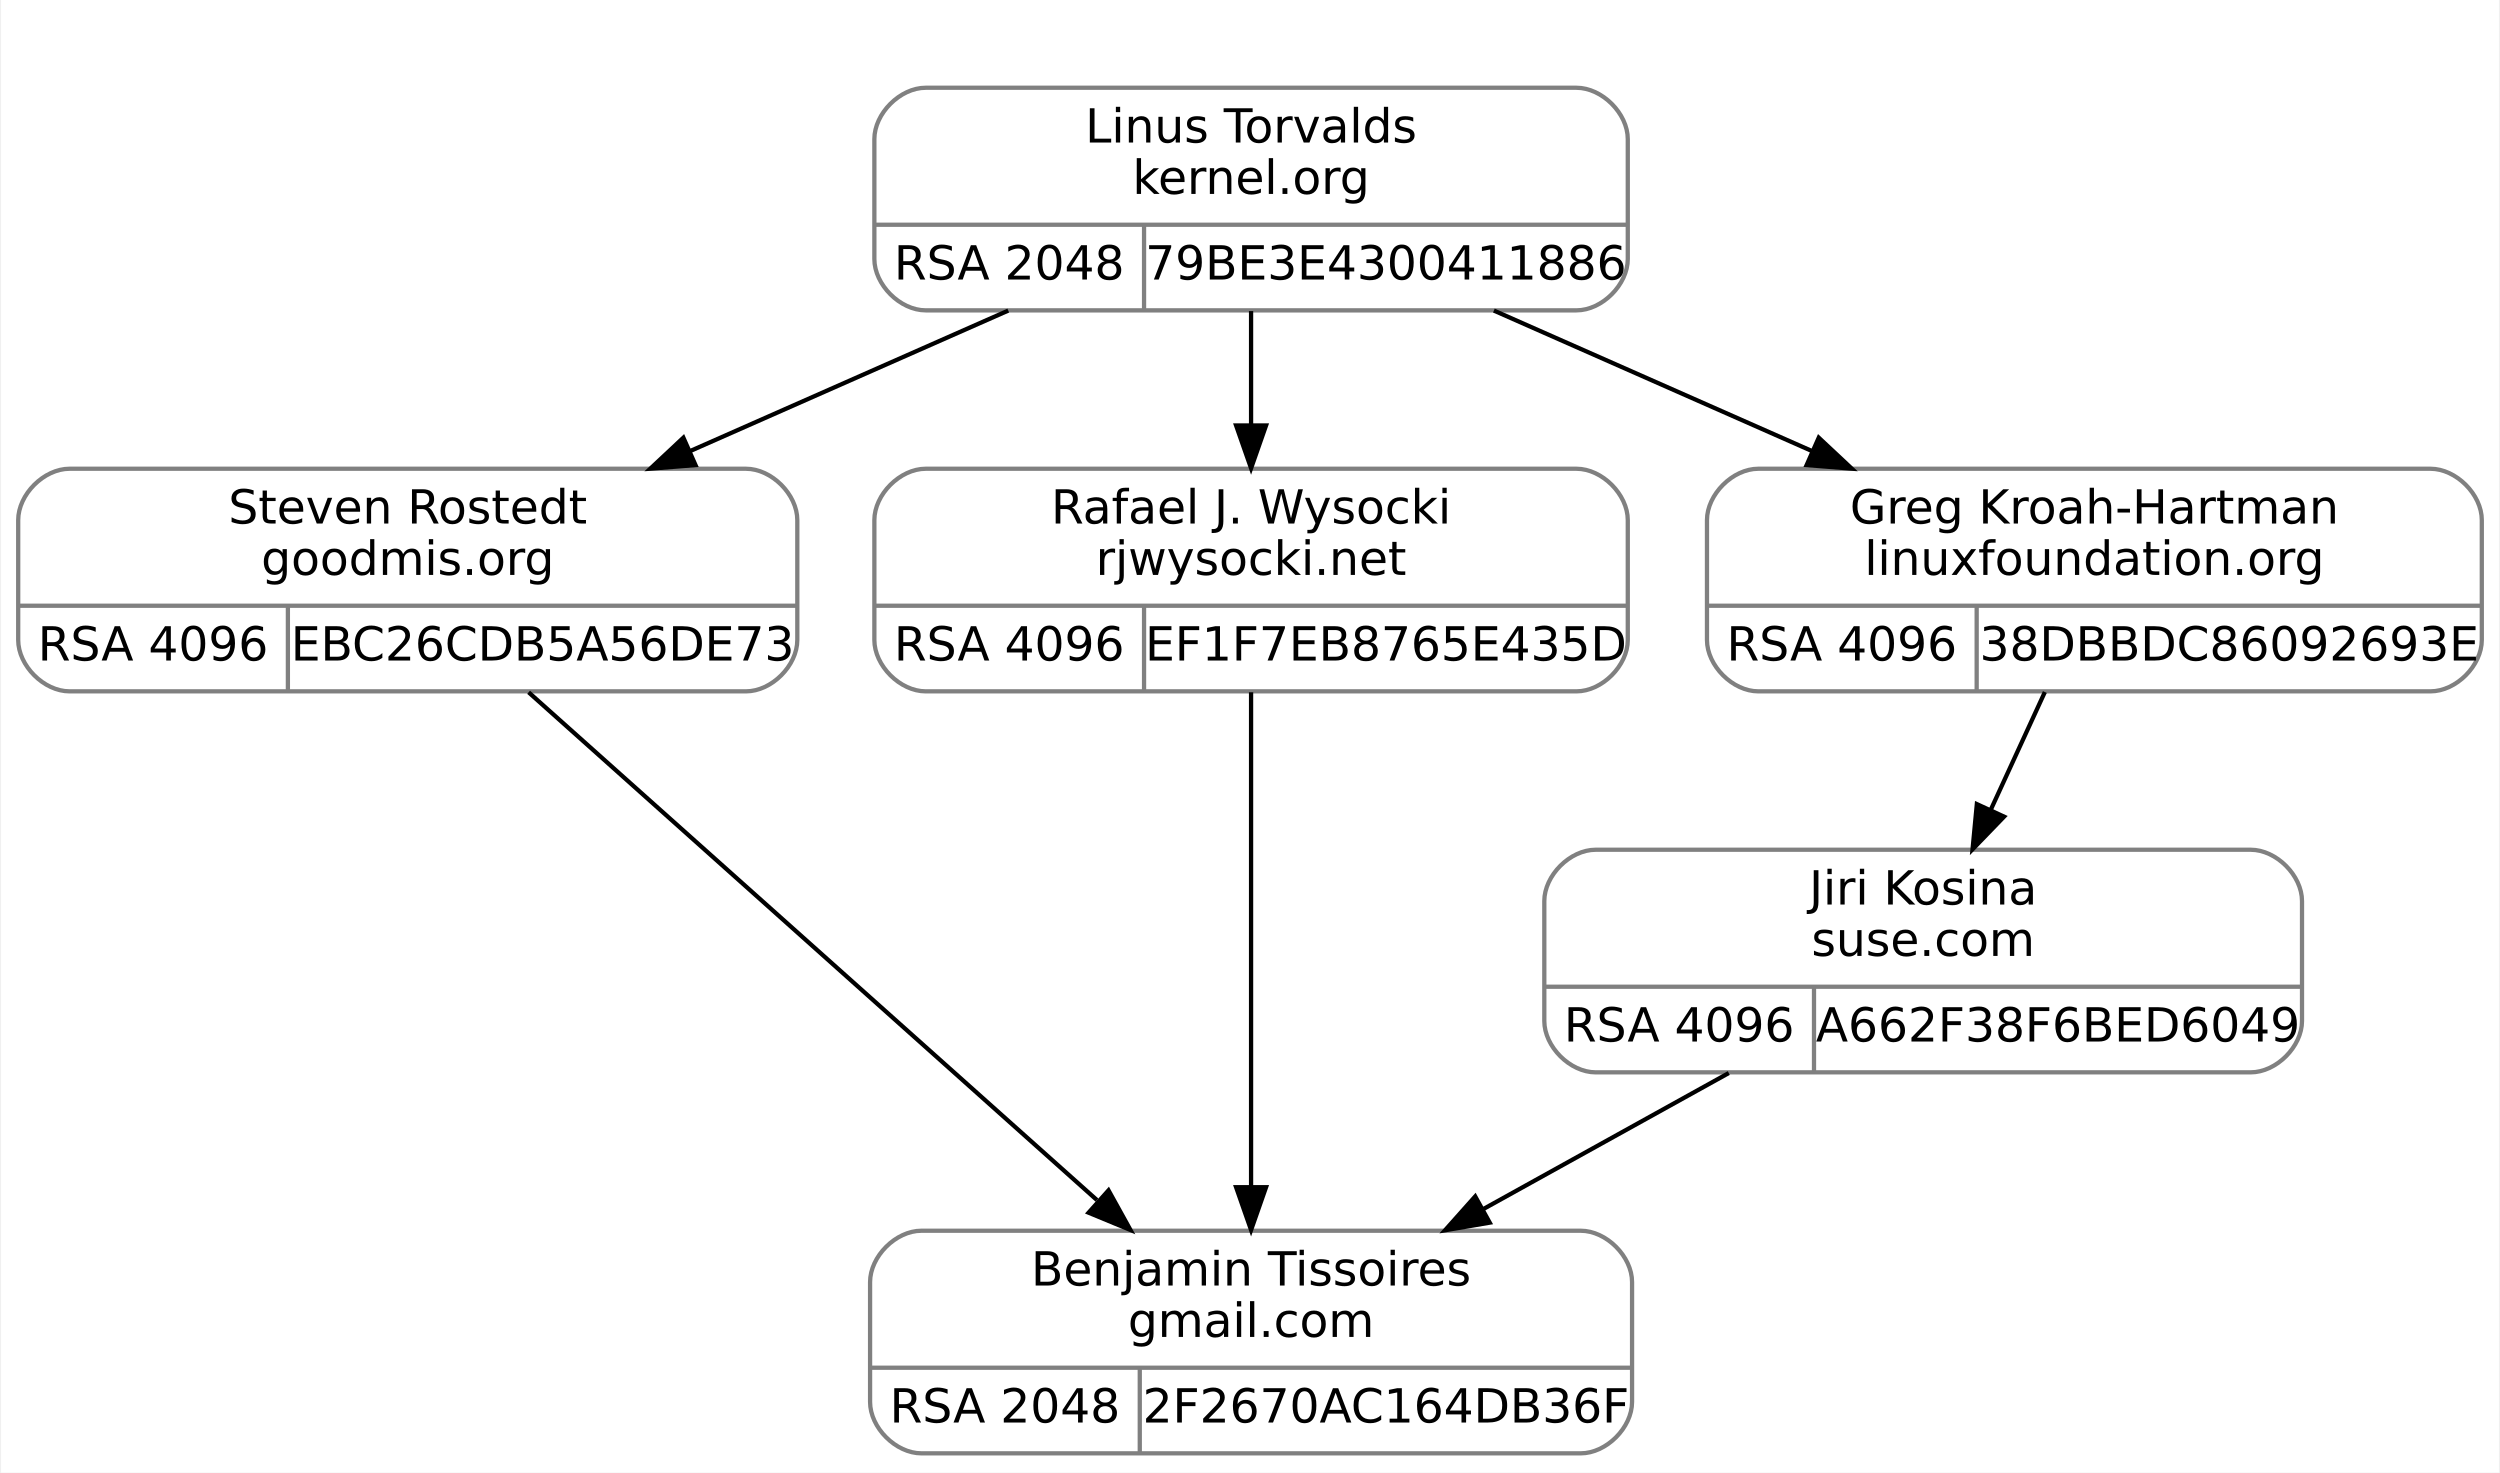
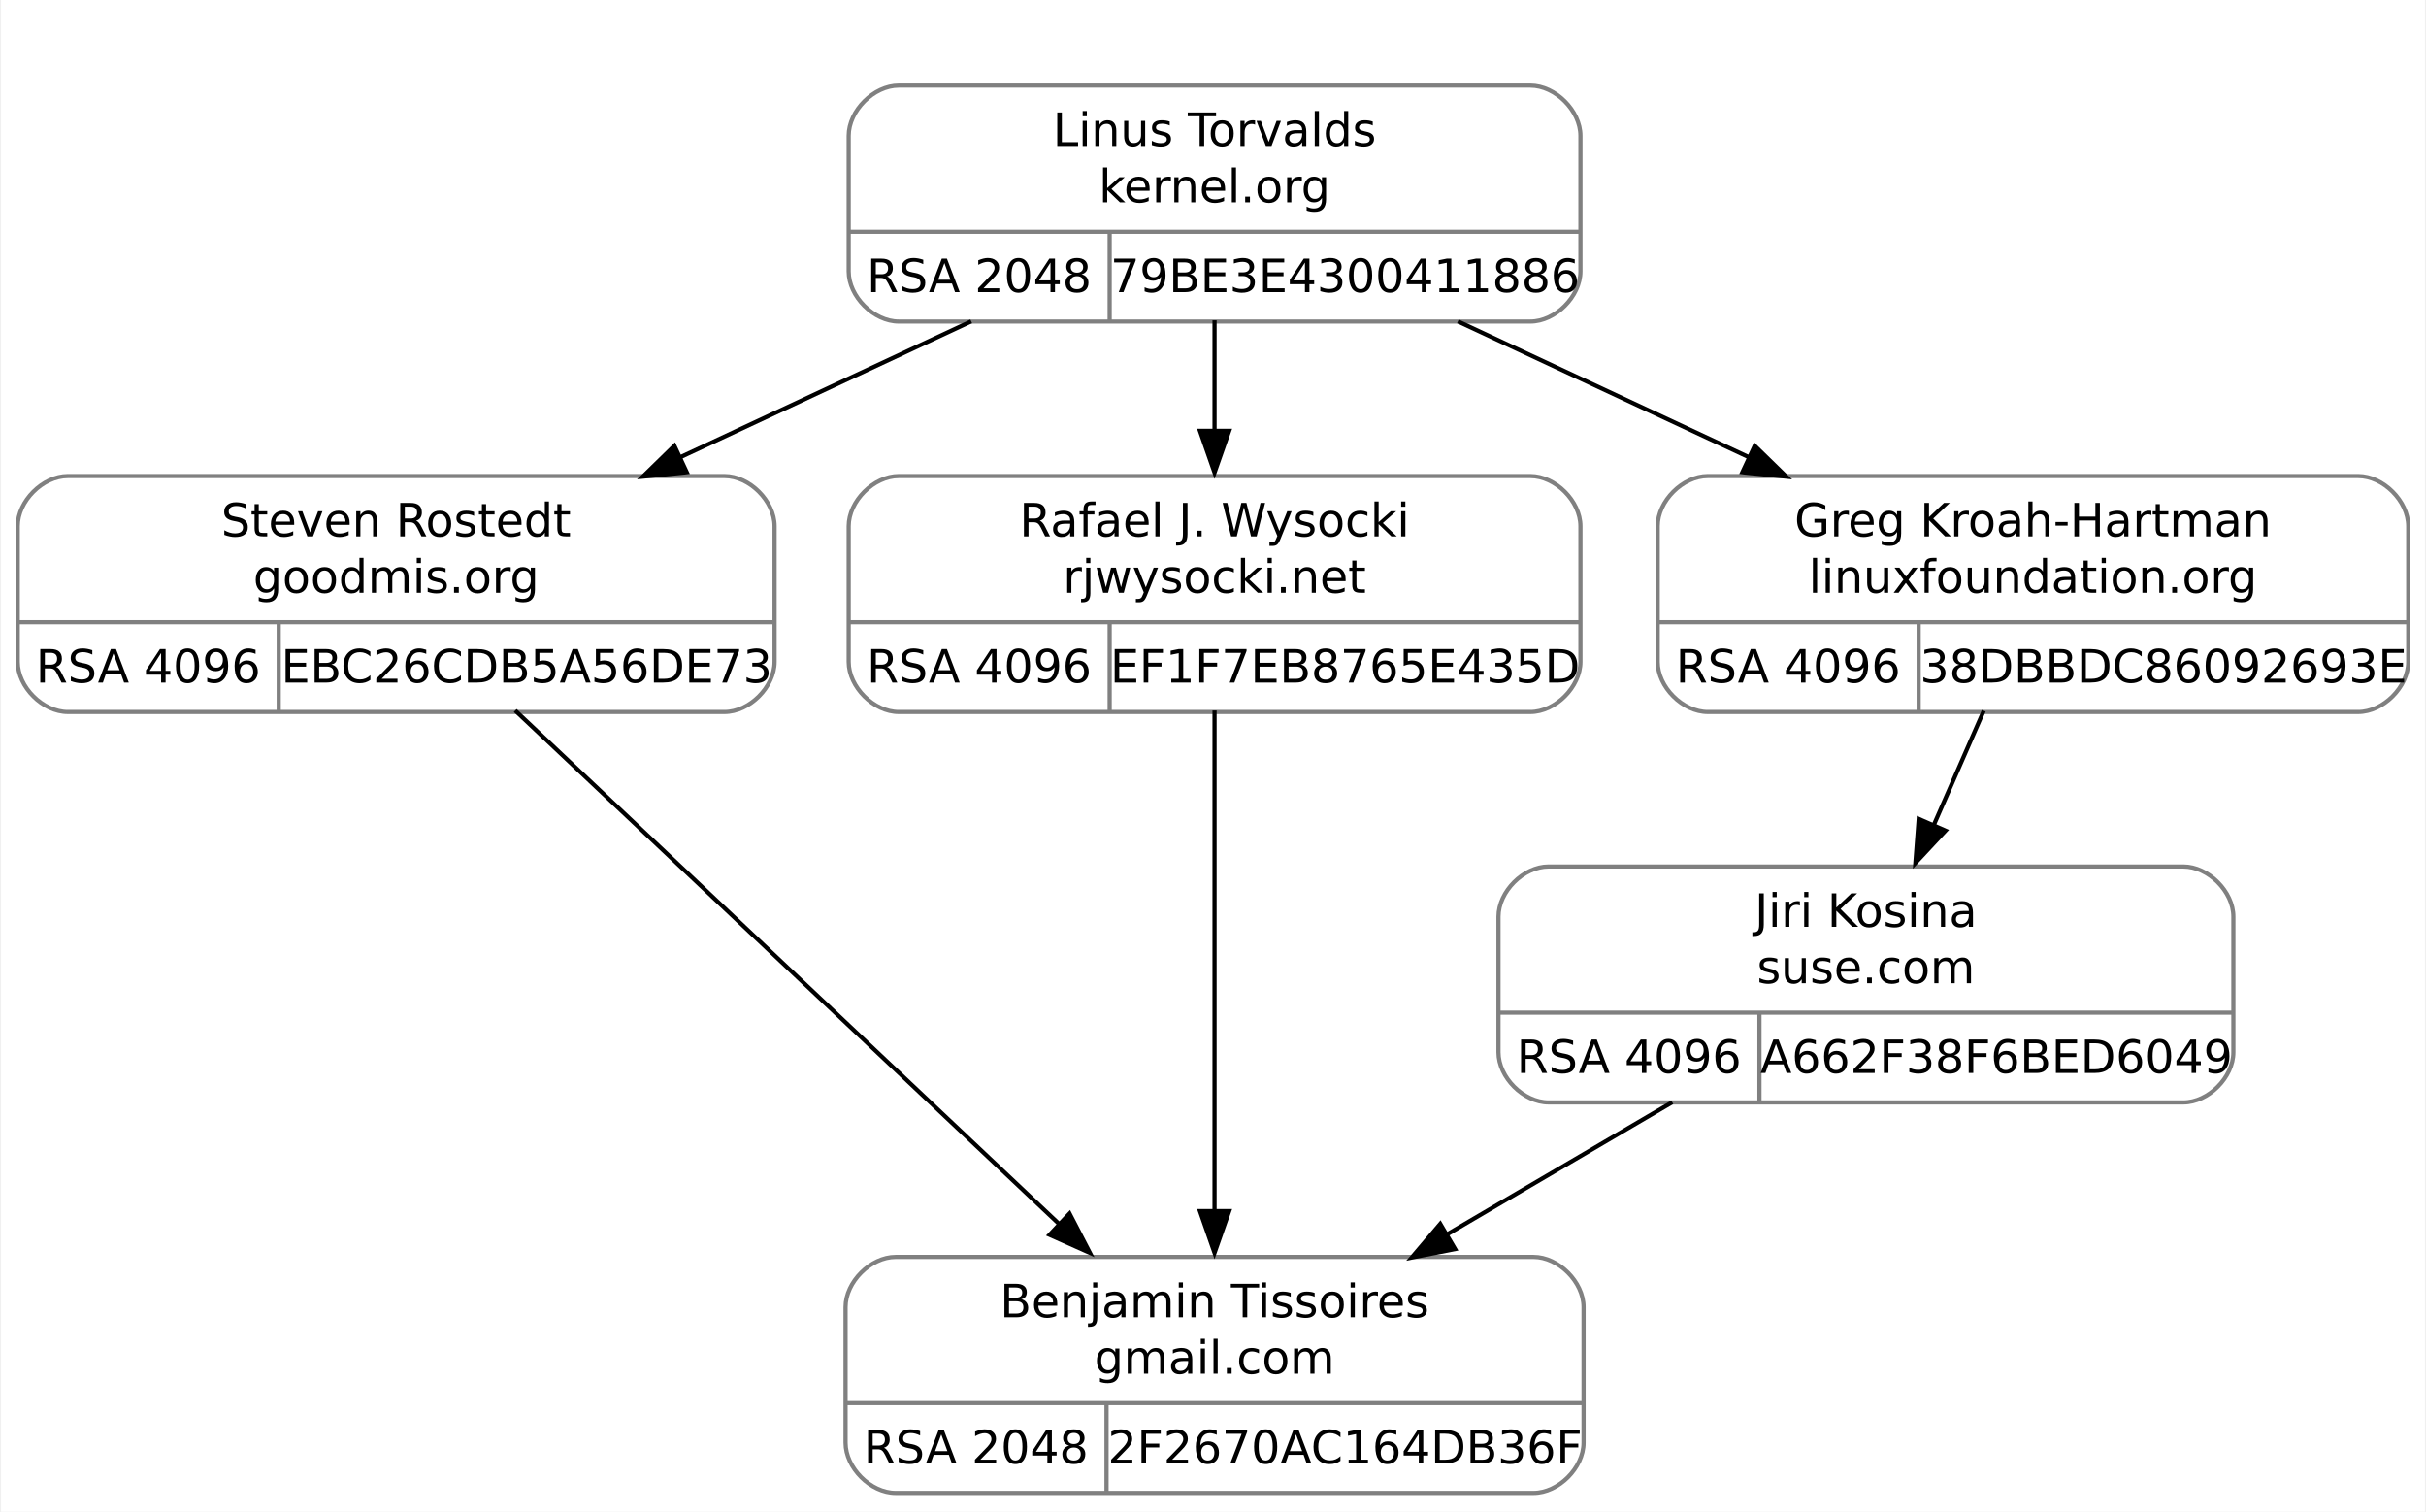
- <svg xmlns="http://www.w3.org/2000/svg" width="584pt" height="344pt" viewBox="0.00 0.00 583.50 344.00">
-   <g id="graph0" class="graph" transform="scale(1 1) rotate(0) translate(4 340)">
-     <polygon fill="white" stroke="transparent" points="-4,4 -4,-340 579.5,-340 579.5,4 -4,4" />
+ <svg xmlns="http://www.w3.org/2000/svg" width="581pt" height="362pt" viewBox="0.00 0.00 580.50 362.00">
+   <g id="graph0" class="graph" transform="scale(1 1) rotate(0) translate(4 358)">
+     <polygon fill="white" stroke="none" points="-4,4 -4,-358 576.5,-358 576.5,4 -4,4" />
    <g id="clust1" class="cluster">
-       <polygon fill="none" stroke="white" points="192,-259 192,-328 384,-328 384,-259 192,-259" />
+       <polygon fill="none" stroke="white" points="190.62,-272.5 190.62,-346 382.62,-346 382.62,-272.5 190.62,-272.5" />
    </g>
    <g id="node1" class="node">
-       <path fill="none" stroke="gray" d="M12,-178.5C12,-178.5 170,-178.5 170,-178.5 176,-178.5 182,-184.5 182,-190.5 182,-190.5 182,-218.5 182,-218.5 182,-224.5 176,-230.5 170,-230.5 170,-230.5 12,-230.5 12,-230.5 6,-230.5 0,-224.5 0,-218.5 0,-218.5 0,-190.5 0,-190.5 0,-184.5 6,-178.5 12,-178.5" />
-       <text text-anchor="middle" x="91" y="-217.7" font-family="droid sans,dejavu sans,helvetica" font-size="11.00">Steven Rostedt</text>
-       <text text-anchor="middle" x="91" y="-205.7" font-family="droid sans,dejavu sans,helvetica" font-size="11.00">goodmis.org</text>
-       <polyline fill="none" stroke="gray" points="0,-198.5 182,-198.5 " />
-       <text text-anchor="middle" x="31.5" y="-185.7" font-family="droid sans,dejavu sans,helvetica" font-size="11.00">RSA 4096</text>
-       <polyline fill="none" stroke="gray" points="63,-178.5 63,-198.5 " />
-       <text text-anchor="middle" x="122.5" y="-185.7" font-family="droid sans,dejavu sans,helvetica" font-size="11.00">EBC26CDB5A56DE73</text>
+       <path fill="none" stroke="gray" d="M12,-187.5C12,-187.5 169.25,-187.5 169.25,-187.5 175.25,-187.5 181.25,-193.5 181.25,-199.5 181.25,-199.5 181.25,-232 181.25,-232 181.25,-238 175.25,-244 169.25,-244 169.25,-244 12,-244 12,-244 6,-244 0,-238 0,-232 0,-232 0,-199.5 0,-199.5 0,-193.5 6,-187.5 12,-187.5" />
+       <text text-anchor="middle" x="90.62" y="-229.55" font-family="droid sans,dejavu sans,helvetica" font-size="11.00">Steven Rostedt</text>
+       <text text-anchor="middle" x="90.62" y="-216.05" font-family="droid sans,dejavu sans,helvetica" font-size="11.00">goodmis.org</text>
+       <polyline fill="none" stroke="gray" points="0,-209 181.25,-209" />
+       <text text-anchor="middle" x="31.25" y="-194.55" font-family="droid sans,dejavu sans,helvetica" font-size="11.00">RSA 4096</text>
+       <polyline fill="none" stroke="gray" points="62.5,-187.5 62.5,-209" />
+       <text text-anchor="middle" x="121.88" y="-194.55" font-family="droid sans,dejavu sans,helvetica" font-size="11.00">EBC26CDB5A56DE73</text>
    </g>
    <g id="node3" class="node">
-       <path fill="none" stroke="gray" d="M211,-0.5C211,-0.5 365,-0.5 365,-0.5 371,-0.5 377,-6.5 377,-12.5 377,-12.5 377,-40.5 377,-40.5 377,-46.5 371,-52.5 365,-52.5 365,-52.5 211,-52.5 211,-52.5 205,-52.5 199,-46.5 199,-40.5 199,-40.5 199,-12.5 199,-12.5 199,-6.5 205,-0.5 211,-0.5" />
-       <text text-anchor="middle" x="288" y="-39.7" font-family="droid sans,dejavu sans,helvetica" font-size="11.00">Benjamin Tissoires</text>
-       <text text-anchor="middle" x="288" y="-27.7" font-family="droid sans,dejavu sans,helvetica" font-size="11.00">gmail.com</text>
-       <polyline fill="none" stroke="gray" points="199,-20.5 377,-20.5 " />
-       <text text-anchor="middle" x="230.5" y="-7.7" font-family="droid sans,dejavu sans,helvetica" font-size="11.00">RSA 2048</text>
-       <polyline fill="none" stroke="gray" points="262,-0.5 262,-20.5 " />
-       <text text-anchor="middle" x="319.5" y="-7.7" font-family="droid sans,dejavu sans,helvetica" font-size="11.00">2F2670AC164DB36F</text>
+       <path fill="none" stroke="gray" d="M210.25,-0.5C210.25,-0.5 363,-0.5 363,-0.5 369,-0.5 375,-6.5 375,-12.5 375,-12.5 375,-45 375,-45 375,-51 369,-57 363,-57 363,-57 210.25,-57 210.25,-57 204.25,-57 198.25,-51 198.25,-45 198.25,-45 198.25,-12.5 198.25,-12.5 198.25,-6.5 204.25,-0.5 210.25,-0.5" />
+       <text text-anchor="middle" x="286.62" y="-42.55" font-family="droid sans,dejavu sans,helvetica" font-size="11.00">Benjamin Tissoires</text>
+       <text text-anchor="middle" x="286.62" y="-29.05" font-family="droid sans,dejavu sans,helvetica" font-size="11.00">gmail.com</text>
+       <polyline fill="none" stroke="gray" points="198.25,-22 375,-22" />
+       <text text-anchor="middle" x="229.5" y="-7.55" font-family="droid sans,dejavu sans,helvetica" font-size="11.00">RSA 2048</text>
+       <polyline fill="none" stroke="gray" points="260.75,-0.5 260.75,-22" />
+       <text text-anchor="middle" x="317.88" y="-7.55" font-family="droid sans,dejavu sans,helvetica" font-size="11.00">2F2670AC164DB36F</text>
    </g>
    <g id="edge2" class="edge">
-       <path fill="none" stroke="black" d="M119.23,-178.28C154.19,-147.05 213.8,-93.79 252.01,-59.65" />
-       <polygon fill="black" stroke="black" points="254.7,-61.94 259.83,-52.67 250.04,-56.72 254.7,-61.94" />
+       <path fill="none" stroke="black" d="M119.13,-187.85C153.72,-155.2 212.12,-100.08 250.01,-64.31" />
+       <polygon fill="black" stroke="black" points="251.9,-67.39 256.77,-57.98 247.1,-62.3 251.9,-67.39" />
    </g>
    <g id="node2" class="node">
-       <path fill="none" stroke="gray" d="M212,-267.5C212,-267.5 364,-267.5 364,-267.5 370,-267.5 376,-273.5 376,-279.5 376,-279.5 376,-307.5 376,-307.5 376,-313.5 370,-319.5 364,-319.5 364,-319.5 212,-319.5 212,-319.5 206,-319.5 200,-313.5 200,-307.5 200,-307.5 200,-279.5 200,-279.5 200,-273.5 206,-267.5 212,-267.5" />
-       <text text-anchor="middle" x="288" y="-306.7" font-family="droid sans,dejavu sans,helvetica" font-size="11.00">Linus Torvalds</text>
-       <text text-anchor="middle" x="288" y="-294.7" font-family="droid sans,dejavu sans,helvetica" font-size="11.00">kernel.org</text>
-       <polyline fill="none" stroke="gray" points="200,-287.5 376,-287.5 " />
-       <text text-anchor="middle" x="231.5" y="-274.7" font-family="droid sans,dejavu sans,helvetica" font-size="11.00">RSA 2048</text>
-       <polyline fill="none" stroke="gray" points="263,-267.5 263,-287.5 " />
-       <text text-anchor="middle" x="319.5" y="-274.7" font-family="droid sans,dejavu sans,helvetica" font-size="11.00">79BE3E4300411886</text>
+       <path fill="none" stroke="gray" d="M211,-281C211,-281 362.25,-281 362.25,-281 368.25,-281 374.25,-287 374.25,-293 374.25,-293 374.25,-325.5 374.25,-325.5 374.25,-331.5 368.25,-337.5 362.25,-337.5 362.25,-337.5 211,-337.5 211,-337.5 205,-337.5 199,-331.5 199,-325.5 199,-325.5 199,-293 199,-293 199,-287 205,-281 211,-281" />
+       <text text-anchor="middle" x="286.62" y="-323.05" font-family="droid sans,dejavu sans,helvetica" font-size="11.00">Linus Torvalds</text>
+       <text text-anchor="middle" x="286.62" y="-309.55" font-family="droid sans,dejavu sans,helvetica" font-size="11.00">kernel.org</text>
+       <polyline fill="none" stroke="gray" points="199,-302.5 374.25,-302.5" />
+       <text text-anchor="middle" x="230.25" y="-288.05" font-family="droid sans,dejavu sans,helvetica" font-size="11.00">RSA 2048</text>
+       <polyline fill="none" stroke="gray" points="261.5,-281 261.5,-302.5" />
+       <text text-anchor="middle" x="317.88" y="-288.05" font-family="droid sans,dejavu sans,helvetica" font-size="11.00">79BE3E4300411886</text>
    </g>
    <g id="edge1" class="edge">
-       <path fill="none" stroke="black" d="M231.28,-267.45C208.1,-257.22 181.13,-245.31 157.07,-234.68" />
-       <polygon fill="black" stroke="black" points="158.22,-231.36 147.66,-230.52 155.39,-237.76 158.22,-231.36" />
+       <path fill="none" stroke="black" d="M228.35,-281.04C206.43,-270.81 181.32,-259.09 158.59,-248.48" />
+       <polygon fill="black" stroke="black" points="160.22,-244.91 149.68,-243.85 157.26,-251.25 160.22,-244.91" />
    </g>
    <g id="node4" class="node">
-       <path fill="none" stroke="gray" d="M212,-178.5C212,-178.5 364,-178.5 364,-178.5 370,-178.5 376,-184.5 376,-190.5 376,-190.5 376,-218.5 376,-218.5 376,-224.5 370,-230.5 364,-230.5 364,-230.5 212,-230.5 212,-230.5 206,-230.5 200,-224.5 200,-218.5 200,-218.5 200,-190.5 200,-190.5 200,-184.5 206,-178.5 212,-178.5" />
-       <text text-anchor="middle" x="288" y="-217.7" font-family="droid sans,dejavu sans,helvetica" font-size="11.00">Rafael J. Wysocki</text>
-       <text text-anchor="middle" x="288" y="-205.7" font-family="droid sans,dejavu sans,helvetica" font-size="11.00">rjwysocki.net</text>
-       <polyline fill="none" stroke="gray" points="200,-198.5 376,-198.5 " />
-       <text text-anchor="middle" x="231.5" y="-185.7" font-family="droid sans,dejavu sans,helvetica" font-size="11.00">RSA 4096</text>
-       <polyline fill="none" stroke="gray" points="263,-178.5 263,-198.5 " />
-       <text text-anchor="middle" x="319.5" y="-185.7" font-family="droid sans,dejavu sans,helvetica" font-size="11.00">EF1F7EB8765E435D</text>
+       <path fill="none" stroke="gray" d="M211,-187.5C211,-187.5 362.25,-187.5 362.25,-187.5 368.25,-187.5 374.25,-193.5 374.25,-199.5 374.25,-199.5 374.25,-232 374.25,-232 374.25,-238 368.25,-244 362.25,-244 362.25,-244 211,-244 211,-244 205,-244 199,-238 199,-232 199,-232 199,-199.5 199,-199.5 199,-193.5 205,-187.5 211,-187.5" />
+       <text text-anchor="middle" x="286.62" y="-229.55" font-family="droid sans,dejavu sans,helvetica" font-size="11.00">Rafael J. Wysocki</text>
+       <text text-anchor="middle" x="286.62" y="-216.05" font-family="droid sans,dejavu sans,helvetica" font-size="11.00">rjwysocki.net</text>
+       <polyline fill="none" stroke="gray" points="199,-209 374.25,-209" />
+       <text text-anchor="middle" x="230.25" y="-194.55" font-family="droid sans,dejavu sans,helvetica" font-size="11.00">RSA 4096</text>
+       <polyline fill="none" stroke="gray" points="261.5,-187.5 261.5,-209" />
+       <text text-anchor="middle" x="317.88" y="-194.55" font-family="droid sans,dejavu sans,helvetica" font-size="11.00">EF1F7EB8765E435D</text>
    </g>
    <g id="edge3" class="edge">
-       <path fill="none" stroke="black" d="M288,-267.34C288,-259.04 288,-249.65 288,-240.75" />
-       <polygon fill="black" stroke="black" points="291.5,-240.61 288,-230.61 284.5,-240.61 291.5,-240.61" />
+       <path fill="none" stroke="black" d="M286.62,-281.29C286.62,-272.99 286.62,-263.69 286.62,-254.79" />
+       <polygon fill="black" stroke="black" points="290.13,-254.83 286.62,-244.83 283.13,-254.83 290.13,-254.83" />
    </g>
    <g id="node5" class="node">
-       <path fill="none" stroke="gray" d="M406.5,-178.5C406.5,-178.5 563.5,-178.5 563.5,-178.5 569.5,-178.5 575.5,-184.5 575.5,-190.5 575.5,-190.5 575.5,-218.5 575.5,-218.5 575.5,-224.5 569.5,-230.5 563.5,-230.5 563.5,-230.5 406.5,-230.5 406.5,-230.5 400.5,-230.5 394.5,-224.5 394.5,-218.5 394.5,-218.5 394.5,-190.5 394.5,-190.5 394.5,-184.5 400.5,-178.5 406.5,-178.5" />
-       <text text-anchor="middle" x="485" y="-217.7" font-family="droid sans,dejavu sans,helvetica" font-size="11.00">Greg Kroah-Hartman</text>
-       <text text-anchor="middle" x="485" y="-205.7" font-family="droid sans,dejavu sans,helvetica" font-size="11.00">linuxfoundation.org</text>
-       <polyline fill="none" stroke="gray" points="394.5,-198.5 575.5,-198.5 " />
-       <text text-anchor="middle" x="426" y="-185.7" font-family="droid sans,dejavu sans,helvetica" font-size="11.00">RSA 4096</text>
-       <polyline fill="none" stroke="gray" points="457.5,-178.5 457.5,-198.5 " />
-       <text text-anchor="middle" x="516.5" y="-185.7" font-family="droid sans,dejavu sans,helvetica" font-size="11.00">38DBBDC86092693E</text>
+       <path fill="none" stroke="gray" d="M404.75,-187.5C404.75,-187.5 560.5,-187.5 560.5,-187.5 566.5,-187.5 572.5,-193.5 572.5,-199.5 572.5,-199.5 572.5,-232 572.5,-232 572.5,-238 566.5,-244 560.5,-244 560.5,-244 404.75,-244 404.75,-244 398.75,-244 392.75,-238 392.75,-232 392.75,-232 392.75,-199.5 392.75,-199.5 392.75,-193.5 398.75,-187.5 404.75,-187.5" />
+       <text text-anchor="middle" x="482.62" y="-229.55" font-family="droid sans,dejavu sans,helvetica" font-size="11.00">Greg Kroah-Hartman</text>
+       <text text-anchor="middle" x="482.62" y="-216.05" font-family="droid sans,dejavu sans,helvetica" font-size="11.00">linuxfoundation.org</text>
+       <polyline fill="none" stroke="gray" points="392.75,-209 572.5,-209" />
+       <text text-anchor="middle" x="424" y="-194.55" font-family="droid sans,dejavu sans,helvetica" font-size="11.00">RSA 4096</text>
+       <polyline fill="none" stroke="gray" points="455.25,-187.5 455.25,-209" />
+       <text text-anchor="middle" x="513.88" y="-194.55" font-family="droid sans,dejavu sans,helvetica" font-size="11.00">38DBBDC86092693E</text>
    </g>
    <g id="edge5" class="edge">
-       <path fill="none" stroke="black" d="M344.72,-267.45C367.9,-257.22 394.87,-245.31 418.93,-234.68" />
-       <polygon fill="black" stroke="black" points="420.61,-237.76 428.34,-230.52 417.78,-231.36 420.61,-237.76" />
+       <path fill="none" stroke="black" d="M344.9,-281.04C366.82,-270.81 391.93,-259.09 414.66,-248.48" />
+       <polygon fill="black" stroke="black" points="415.99,-251.25 423.57,-243.85 413.03,-244.91 415.99,-251.25" />
    </g>
    <g id="edge4" class="edge">
-       <path fill="none" stroke="black" d="M288,-178.28C288,-147.96 288,-96.89 288,-62.7" />
-       <polygon fill="black" stroke="black" points="291.5,-62.67 288,-52.67 284.5,-62.67 291.5,-62.67" />
+       <path fill="none" stroke="black" d="M286.62,-187.85C286.62,-156.29 286.62,-103.74 286.62,-67.96" />
+       <polygon fill="black" stroke="black" points="290.13,-67.98 286.62,-57.98 283.13,-67.98 290.13,-67.98" />
    </g>
    <g id="node6" class="node">
-       <path fill="none" stroke="gray" d="M368.5,-89.5C368.5,-89.5 521.5,-89.5 521.5,-89.5 527.5,-89.5 533.5,-95.5 533.5,-101.5 533.5,-101.5 533.5,-129.5 533.5,-129.5 533.5,-135.5 527.5,-141.5 521.5,-141.5 521.5,-141.5 368.5,-141.5 368.5,-141.5 362.5,-141.5 356.5,-135.5 356.5,-129.5 356.5,-129.5 356.5,-101.5 356.5,-101.5 356.5,-95.5 362.5,-89.5 368.5,-89.5" />
-       <text text-anchor="middle" x="445" y="-128.7" font-family="droid sans,dejavu sans,helvetica" font-size="11.00">Jiri Kosina</text>
-       <text text-anchor="middle" x="445" y="-116.7" font-family="droid sans,dejavu sans,helvetica" font-size="11.00">suse.com</text>
-       <polyline fill="none" stroke="gray" points="356.5,-109.5 533.5,-109.5 " />
-       <text text-anchor="middle" x="388" y="-96.7" font-family="droid sans,dejavu sans,helvetica" font-size="11.00">RSA 4096</text>
-       <polyline fill="none" stroke="gray" points="419.5,-89.5 419.5,-109.5 " />
-       <text text-anchor="middle" x="476.5" y="-96.7" font-family="droid sans,dejavu sans,helvetica" font-size="11.00">A662F38F6BED6049</text>
+       <path fill="none" stroke="gray" d="M366.62,-94C366.62,-94 518.62,-94 518.62,-94 524.62,-94 530.62,-100 530.62,-106 530.62,-106 530.62,-138.5 530.62,-138.5 530.62,-144.5 524.62,-150.5 518.62,-150.5 518.62,-150.5 366.62,-150.5 366.62,-150.5 360.62,-150.5 354.62,-144.5 354.62,-138.5 354.62,-138.5 354.62,-106 354.62,-106 354.62,-100 360.62,-94 366.62,-94" />
+       <text text-anchor="middle" x="442.62" y="-136.05" font-family="droid sans,dejavu sans,helvetica" font-size="11.00">Jiri Kosina</text>
+       <text text-anchor="middle" x="442.62" y="-122.55" font-family="droid sans,dejavu sans,helvetica" font-size="11.00">suse.com</text>
+       <polyline fill="none" stroke="gray" points="354.62,-115.5 530.62,-115.5" />
+       <text text-anchor="middle" x="385.88" y="-101.05" font-family="droid sans,dejavu sans,helvetica" font-size="11.00">RSA 4096</text>
+       <polyline fill="none" stroke="gray" points="417.12,-94 417.12,-115.5" />
+       <text text-anchor="middle" x="473.88" y="-101.05" font-family="droid sans,dejavu sans,helvetica" font-size="11.00">A662F38F6BED6049</text>
    </g>
    <g id="edge6" class="edge">
-       <path fill="none" stroke="black" d="M473.43,-178.34C469.49,-169.77 465.02,-160.04 460.81,-150.88" />
-       <polygon fill="black" stroke="black" points="463.9,-149.23 456.54,-141.61 457.54,-152.16 463.9,-149.23" />
+       <path fill="none" stroke="black" d="M470.84,-187.79C467.09,-179.21 462.87,-169.57 458.86,-160.4" />
+       <polygon fill="black" stroke="black" points="461.68,-159.09 454.46,-151.33 455.26,-161.9 461.68,-159.09" />
    </g>
    <g id="edge7" class="edge">
-       <path fill="none" stroke="black" d="M399.59,-89.34C381.69,-79.42 360.98,-67.94 342.3,-57.59" />
-       <polygon fill="black" stroke="black" points="343.75,-54.39 333.31,-52.61 340.36,-60.52 343.75,-54.39" />
+       <path fill="none" stroke="black" d="M396.24,-94.04C379.19,-84.04 359.7,-72.61 341.94,-62.19" />
+       <polygon fill="black" stroke="black" points="344.23,-58.89 333.83,-56.85 340.68,-64.93 344.23,-58.89" />
    </g>
  </g>
</svg>
